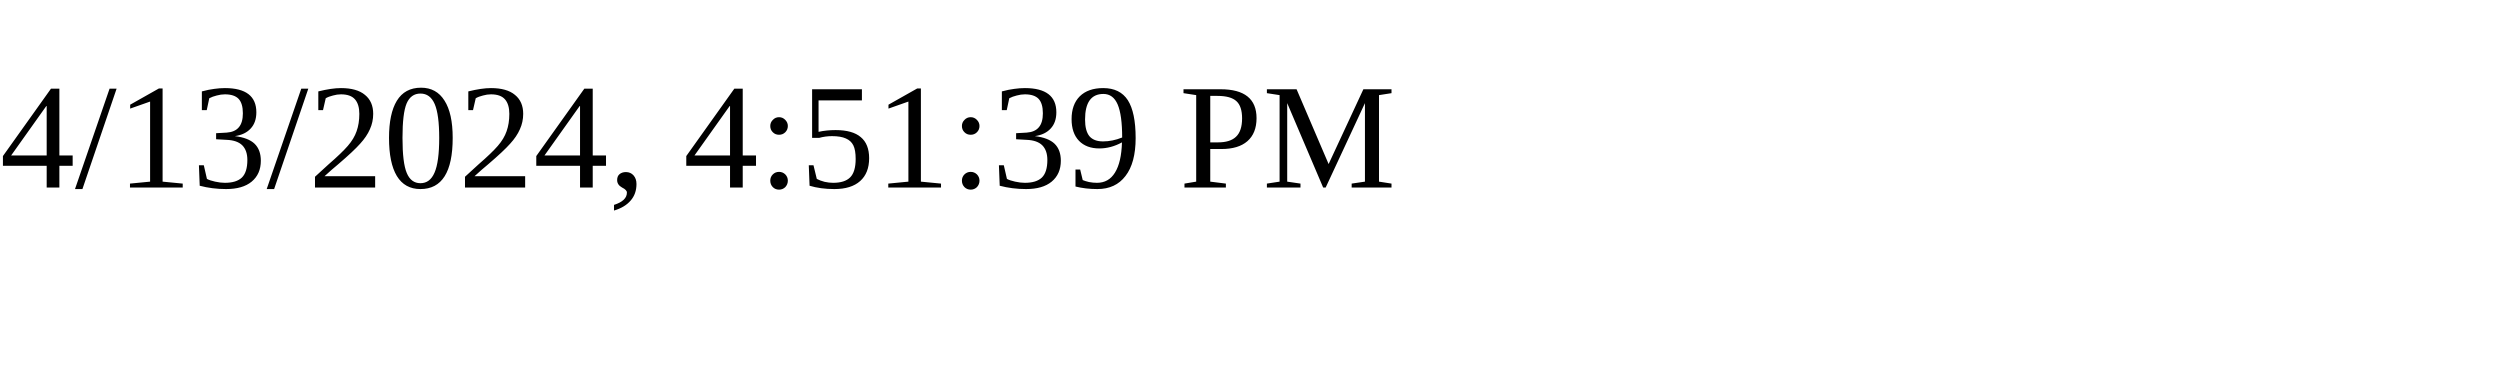
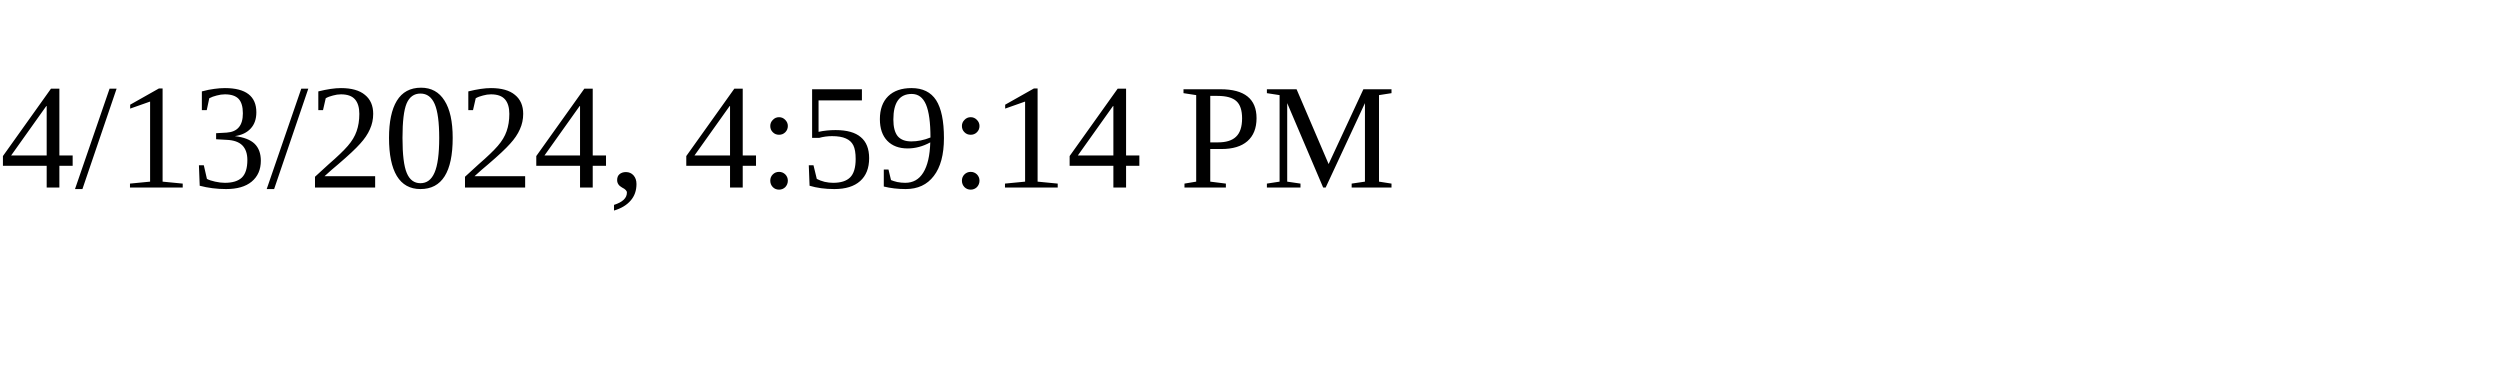
<svg xmlns="http://www.w3.org/2000/svg" height="30" width="200">
-   <text x="0" y="15">4/13/2024, 4:51:39 PM</text>
+   <text x="0" y="15">4/13/2024, 4:59:14 PM</text>
</svg>
